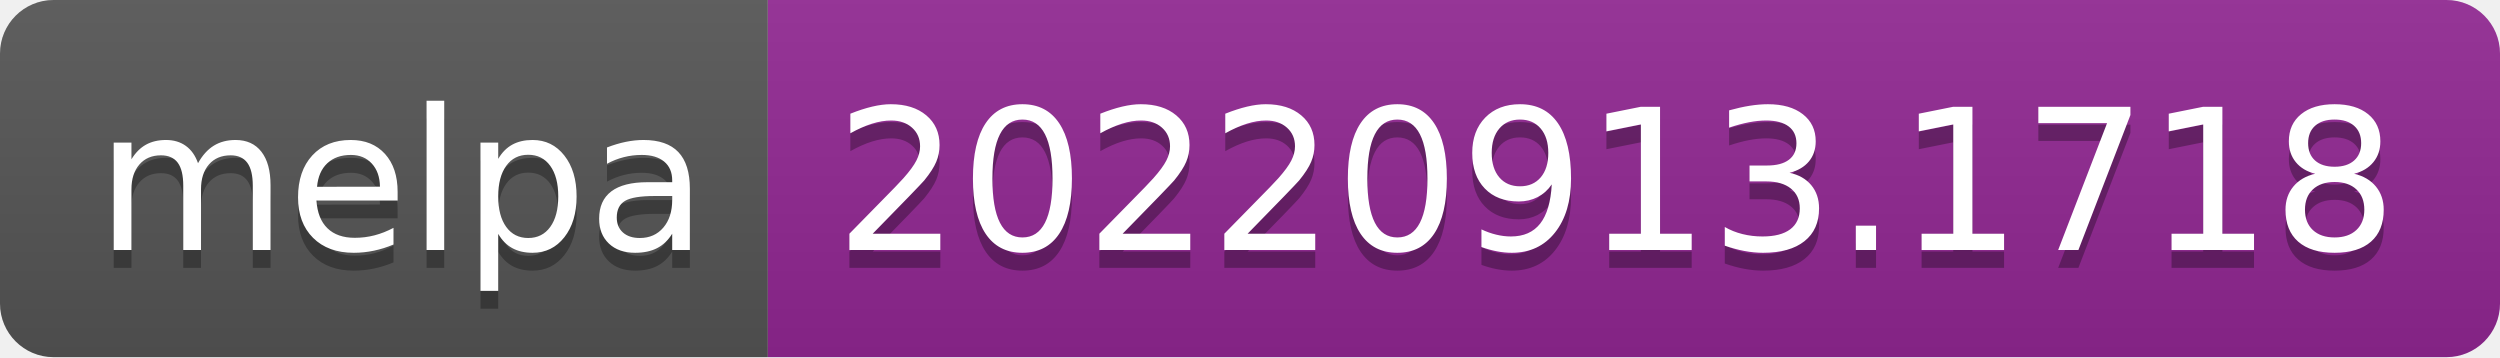
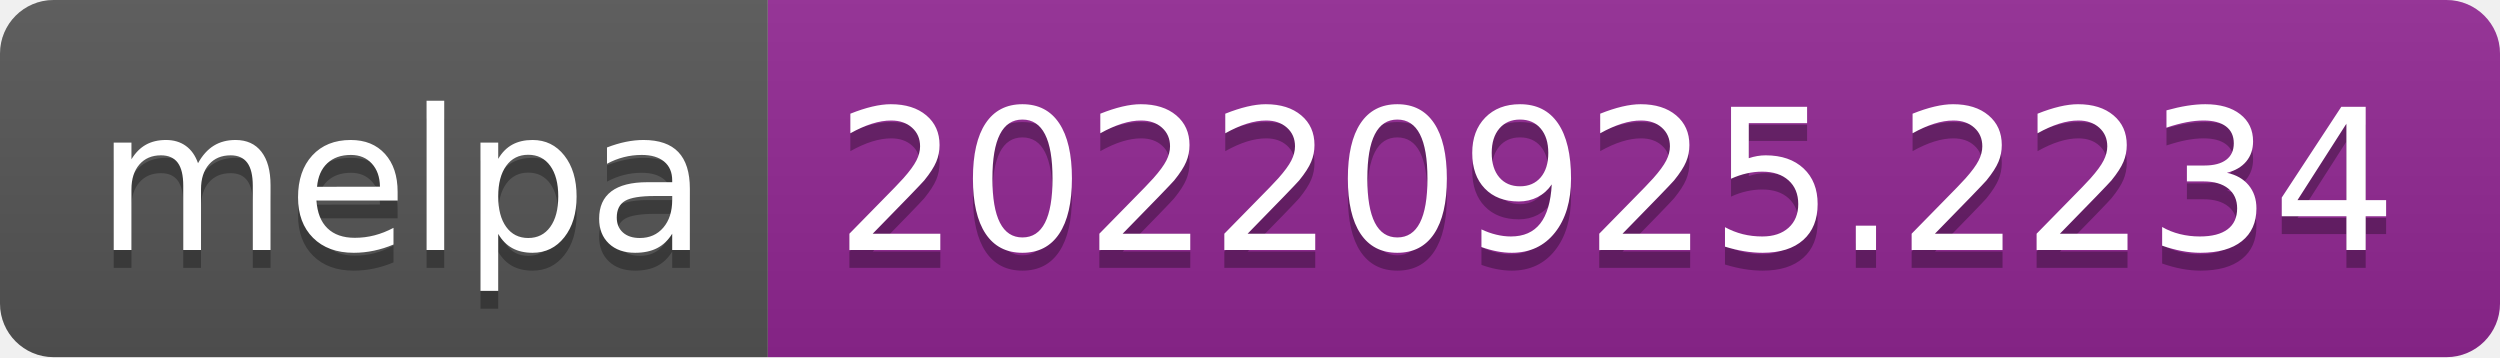
- <svg xmlns="http://www.w3.org/2000/svg" width="140" height="20" role="img" aria-label="melpa: 20220913.1718">
+ <svg xmlns="http://www.w3.org/2000/svg" width="140" height="20" role="img" aria-label="melpa: 20220925.2234">
  <linearGradient id="s" x2="0" y2="100%">
    <stop offset="0" stop-color="#bbb" stop-opacity=".1" />
    <stop offset="1" stop-opacity=".1" />
  </linearGradient>
  <clipPath id="r">
    <rect width="140" height="20" rx="3" fill="#fff" />
  </clipPath>
  <g clip-path="url(#r)">
    <rect width="43" height="20" fill="#555" />
    <rect x="43" width="97" height="20" fill="#922793" />
    <rect width="140" height="20" fill="url(#s)" />
  </g>
  <g fill="#fff" text-anchor="middle" font-family="Verdana,Geneva,DejaVu Sans,sans-serif" text-rendering="geometricPrecision" font-size="110">
    <text aria-hidden="true" x="225" y="150" fill="#010101" fill-opacity=".3" transform="scale(.1)" textLength="330">melpa</text>
    <text x="225" y="140" transform="scale(.1)" fill="#fff" textLength="330">melpa</text>
-     <text aria-hidden="true" x="905" y="150" fill="#010101" fill-opacity=".3" transform="scale(.1)" textLength="870">20220913.1718</text>
-     <text x="905" y="140" transform="scale(.1)" fill="#fff" textLength="870">20220913.1718</text>
+     <text aria-hidden="true" x="905" y="150" fill="#010101" fill-opacity=".3" transform="scale(.1)" textLength="870">20220925.2234</text>
+     <text x="905" y="140" transform="scale(.1)" fill="#fff" textLength="870">20220925.2234</text>
  </g>
</svg>
